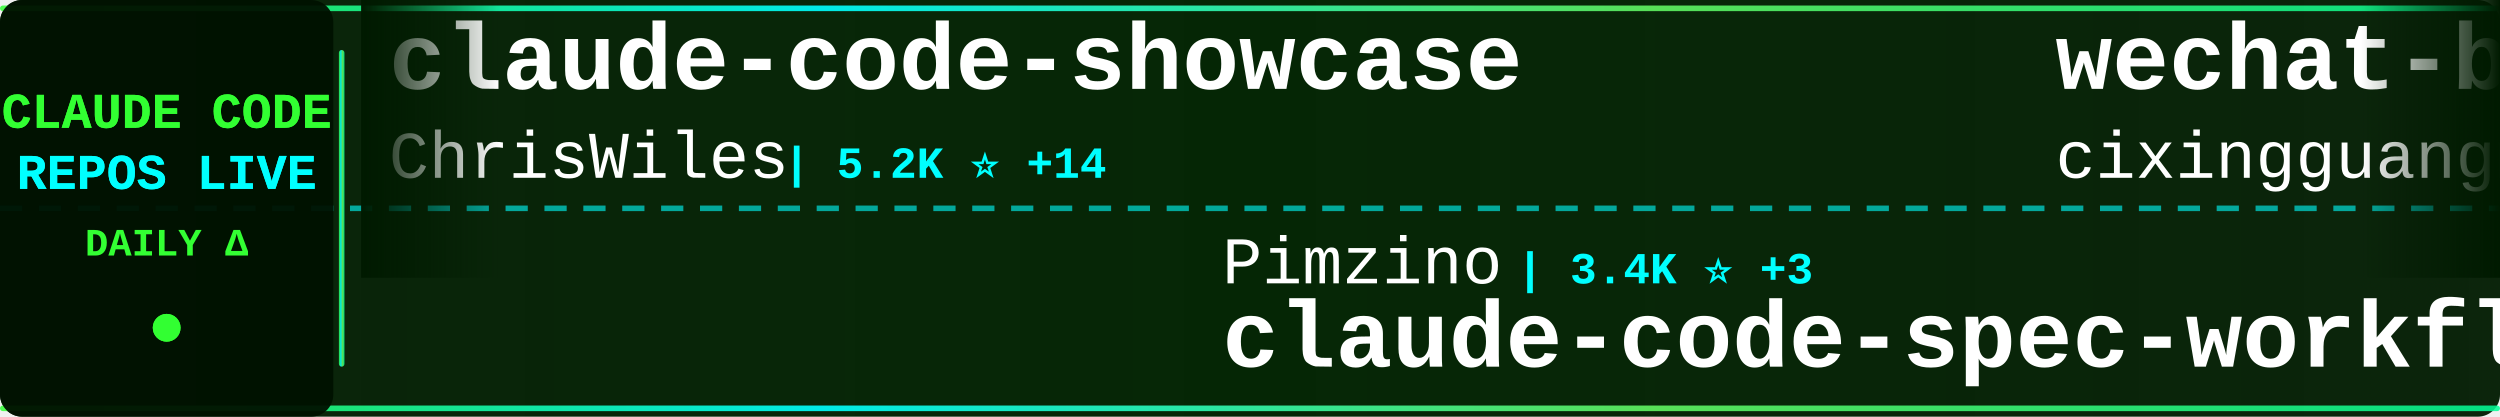
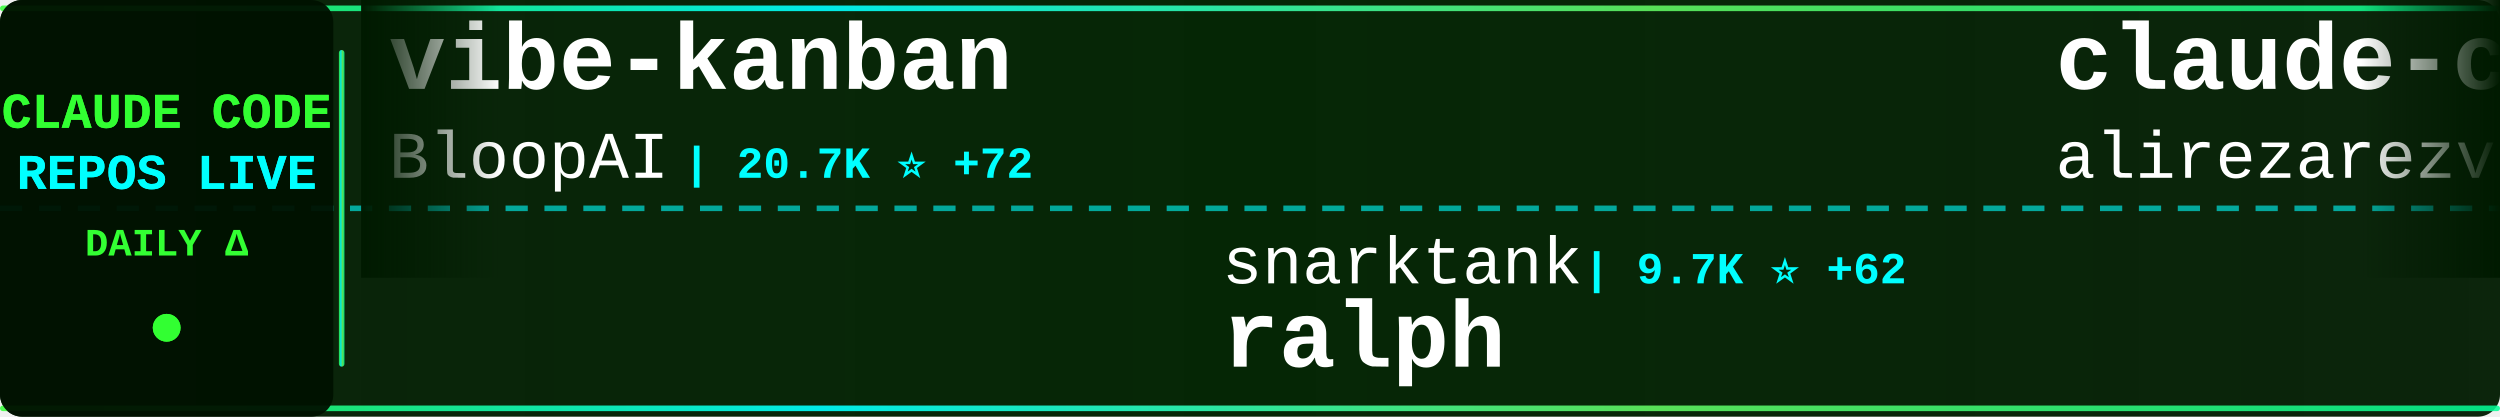
<svg xmlns="http://www.w3.org/2000/svg" width="900" height="150">
  <defs>
    <linearGradient id="tickerBg" x1="0%" y1="0%" x2="100%" y2="0%">
      <stop offset="0%" style="stop-color:#001a00;stop-opacity:0.95" />
      <stop offset="50%" style="stop-color:#002200;stop-opacity:0.98" />
      <stop offset="100%" style="stop-color:#001a00;stop-opacity:0.95" />
    </linearGradient>
    <linearGradient id="borderGrad" x1="0%" y1="0%" x2="100%" y2="0%">
      <stop offset="0%" style="stop-color:#33ff33;stop-opacity:0.85">
        <animate attributeName="stop-opacity" values="0.85;1;0.85" dur="2s" repeatCount="indefinite" />
      </stop>
      <stop offset="33%" style="stop-color:#00ffff;stop-opacity:0.9">
        <animate attributeName="stop-opacity" values="0.9;1;0.9" dur="2.2s" repeatCount="indefinite" />
      </stop>
      <stop offset="66%" style="stop-color:#66ff66;stop-opacity:0.85">
        <animate attributeName="stop-opacity" values="0.85;1;0.85" dur="1.8s" repeatCount="indefinite" />
      </stop>
      <stop offset="100%" style="stop-color:#00ff99;stop-opacity:0.85">
        <animate attributeName="stop-opacity" values="0.85;1;0.85" dur="2s" repeatCount="indefinite" />
      </stop>
    </linearGradient>
    <filter id="textGlow">
      <feGaussianBlur stdDeviation="0.1" result="coloredBlur" />
      <feMerge>
        <feMergeNode in="coloredBlur" />
        <feMergeNode in="SourceGraphic" />
      </feMerge>
    </filter>
    <filter id="metricGlow">
      <feGaussianBlur stdDeviation="0.2" result="coloredBlur" />
      <feMerge>
        <feMergeNode in="coloredBlur" />
        <feMergeNode in="SourceGraphic" />
      </feMerge>
    </filter>
    <linearGradient id="leftFade" x1="0%" y1="0%" x2="100%" y2="0%">
      <stop offset="0%" style="stop-color:#001a00;stop-opacity:1" />
      <stop offset="100%" style="stop-color:#001a00;stop-opacity:0" />
    </linearGradient>
    <linearGradient id="rightFade" x1="0%" y1="0%" x2="100%" y2="0%">
      <stop offset="0%" style="stop-color:#001a00;stop-opacity:0" />
      <stop offset="100%" style="stop-color:#001a00;stop-opacity:1" />
    </linearGradient>
  </defs>
  <rect width="900" height="150" fill="url(#tickerBg)" rx="8" />
  <rect x="0" y="2" width="900" height="2" fill="url(#borderGrad)" rx="1" />
  <rect x="0" y="146" width="900" height="2" fill="url(#borderGrad)" rx="1" />
  <line x1="0" y1="75" x2="900" y2="75" stroke="#00ffff" stroke-width="2" stroke-dasharray="8 6" opacity="0.6" />
  <rect x="0" y="0" width="120" height="150" fill="#001100" opacity="0.95" rx="8" />
  <text x="60" y="46" font-family="'Courier New', monospace" font-size="18" font-weight="bold" fill="#33ff33" text-anchor="middle" filter="url(#textGlow)">
    CLAUDE CODE
  </text>
  <text x="60" y="68" font-family="'Courier New', monospace" font-size="18" font-weight="bold" fill="#00ffff" text-anchor="middle" filter="url(#textGlow)">
    REPOS LIVE
  </text>
  <text x="60" y="92" font-family="'Courier New', monospace" font-size="14" font-weight="bold" fill="#33ff33" text-anchor="middle">
    DAILY Δ
  </text>
  <circle cx="60" cy="118" r="5" fill="#33ff33" filter="url(#metricGlow)">
    <animate attributeName="r" values="4;6;4" dur="1.5s" repeatCount="indefinite" />
    <animate attributeName="opacity" values="0.6;1;0.6" dur="1.5s" repeatCount="indefinite" />
  </circle>
  <rect x="122" y="18" width="2" height="114" fill="url(#borderGrad)" rx="1" />
  <clipPath id="tickerClip">
    <rect x="130" y="0" width="770" height="150" />
  </clipPath>
  <g clip-path="url(#tickerClip)">
    <g id="tickerItems">
      <animateTransform attributeName="transform" attributeType="XML" type="translate" from="0 0" to="-3000 0" dur="54s" repeatCount="indefinite" />
      <g transform="translate(0, 0)">
-         <text x="140" y="32" font-family="'Courier New', monospace" font-size="34" font-weight="bold" fill="#ffffff">claude-code-showcase</text>
-         <text x="140" y="64" font-family="'Courier New', monospace" font-size="24" font-weight="normal" fill="#ffffff" opacity="1.0">ChrisWiles</text>
-         <text x="282" y="64" font-family="'Courier New', monospace" font-size="16" font-weight="bold" fill="#00ffff"> | 5.2K ⭐ +14</text>
+         <text x="140" y="32" font-family="'Courier New', monospace" font-size="34" font-weight="bold" fill="#ffffff">vibe-kanban</text>
+         <text x="140" y="64" font-family="'Courier New', monospace" font-size="24" font-weight="normal" fill="#ffffff" opacity="1.0">BloopAI</text>
+         <text x="246" y="64" font-family="'Courier New', monospace" font-size="16" font-weight="bold" fill="#00ffff"> | 20.7K ⭐ +72</text>
      </g>
      <g transform="translate(300, 0)">
-         <text x="140" y="102" font-family="'Courier New', monospace" font-size="24" font-weight="normal" fill="#ffffff" opacity="1.0">Pimzino</text>
-         <text x="246" y="102" font-family="'Courier New', monospace" font-size="16" font-weight="bold" fill="#00ffff"> | 3.4K ⭐ +3</text>
-         <text x="140" y="132" font-family="'Courier New', monospace" font-size="34" font-weight="bold" fill="#ffffff">claude-code-spec-workflo...</text>
+         <text x="140" y="102" font-family="'Courier New', monospace" font-size="24" font-weight="normal" fill="#ffffff" opacity="1.0">snarktank</text>
+         <text x="270" y="102" font-family="'Courier New', monospace" font-size="16" font-weight="bold" fill="#00ffff"> | 9.7K ⭐ +62</text>
+         <text x="140" y="132" font-family="'Courier New', monospace" font-size="34" font-weight="bold" fill="#ffffff">ralph</text>
      </g>
      <g transform="translate(600, 0)">
-         <text x="140" y="32" font-family="'Courier New', monospace" font-size="34" font-weight="bold" fill="#ffffff">wechat-bot</text>
-         <text x="140" y="64" font-family="'Courier New', monospace" font-size="24" font-weight="normal" fill="#ffffff" opacity="1.0">cixingguangming55555</text>
-         <text x="402" y="64" font-family="'Courier New', monospace" font-size="16" font-weight="bold" fill="#00ffff"> | 2.5K ⭐</text>
+         <text x="140" y="32" font-family="'Courier New', monospace" font-size="34" font-weight="bold" fill="#ffffff">claude-code-skill-factor...</text>
+         <text x="140" y="64" font-family="'Courier New', monospace" font-size="24" font-weight="normal" fill="#ffffff" opacity="1.0">alirezarezvani</text>
+         <text x="330" y="64" font-family="'Courier New', monospace" font-size="16" font-weight="bold" fill="#00ffff"> | 473 ⭐ +4</text>
      </g>
      <g transform="translate(900, 0)">
-         <text x="140" y="102" font-family="'Courier New', monospace" font-size="24" font-weight="normal" fill="#ffffff" opacity="1.0">anthropics</text>
-         <text x="282" y="102" font-family="'Courier New', monospace" font-size="16" font-weight="bold" fill="#00ffff"> | 569 ⭐ +1</text>
-         <text x="140" y="132" font-family="'Courier New', monospace" font-size="34" font-weight="bold" fill="#ffffff">claude-code-base-action</text>
+         <text x="140" y="102" font-family="'Courier New', monospace" font-size="24" font-weight="normal" fill="#ffffff" opacity="1.0">MadAppGang</text>
+         <text x="282" y="102" font-family="'Courier New', monospace" font-size="16" font-weight="bold" fill="#00ffff"> | 224 ⭐</text>
+         <text x="140" y="132" font-family="'Courier New', monospace" font-size="34" font-weight="bold" fill="#ffffff">claude-code</text>
      </g>
      <g transform="translate(1200, 0)">
-         <text x="140" y="32" font-family="'Courier New', monospace" font-size="34" font-weight="bold" fill="#ffffff">claude-code-prompt-impro...</text>
-         <text x="140" y="64" font-family="'Courier New', monospace" font-size="24" font-weight="normal" fill="#ffffff" opacity="1.0">severity1</text>
-         <text x="270" y="64" font-family="'Courier New', monospace" font-size="16" font-weight="bold" fill="#00ffff"> | 1.1K ⭐ +3</text>
+         <text x="140" y="32" font-family="'Courier New', monospace" font-size="34" font-weight="bold" fill="#ffffff">cc</text>
+         <text x="140" y="64" font-family="'Courier New', monospace" font-size="24" font-weight="normal" fill="#ffffff" opacity="1.0">kn1026</text>
+         <text x="234" y="64" font-family="'Courier New', monospace" font-size="16" font-weight="bold" fill="#00ffff"> | 703 ⭐</text>
      </g>
      <g transform="translate(1500, 0)">
-         <text x="140" y="102" font-family="'Courier New', monospace" font-size="24" font-weight="normal" fill="#ffffff" opacity="1.0">superdesigndev</text>
-         <text x="330" y="102" font-family="'Courier New', monospace" font-size="16" font-weight="bold" fill="#00ffff"> | 5.9K ⭐ +9</text>
-         <text x="140" y="132" font-family="'Courier New', monospace" font-size="34" font-weight="bold" fill="#ffffff">superdesign</text>
+         <text x="140" y="102" font-family="'Courier New', monospace" font-size="24" font-weight="normal" fill="#ffffff" opacity="1.0">eyaltoledano</text>
+         <text x="306" y="102" font-family="'Courier New', monospace" font-size="16" font-weight="bold" fill="#00ffff"> | 25.3K ⭐ +15</text>
+         <text x="140" y="132" font-family="'Courier New', monospace" font-size="34" font-weight="bold" fill="#ffffff">claude-task-master</text>
      </g>
      <g transform="translate(1800, 0)">
-         <text x="140" y="32" font-family="'Courier New', monospace" font-size="34" font-weight="bold" fill="#ffffff">claude-code-plugins-plus...</text>
-         <text x="140" y="64" font-family="'Courier New', monospace" font-size="24" font-weight="normal" fill="#ffffff" opacity="1.0">jeremylongshore</text>
-         <text x="342" y="64" font-family="'Courier New', monospace" font-size="16" font-weight="bold" fill="#00ffff"> | 1.3K ⭐ +2</text>
+         <text x="140" y="32" font-family="'Courier New', monospace" font-size="34" font-weight="bold" fill="#ffffff">idea-claude-code-gui</text>
+         <text x="140" y="64" font-family="'Courier New', monospace" font-size="24" font-weight="normal" fill="#ffffff" opacity="1.0">zhukunpenglinyutong</text>
+         <text x="390" y="64" font-family="'Courier New', monospace" font-size="16" font-weight="bold" fill="#00ffff"> | 1.1K ⭐ +10</text>
      </g>
      <g transform="translate(2100, 0)">
        <text x="140" y="102" font-family="'Courier New', monospace" font-size="24" font-weight="normal" fill="#ffffff" opacity="1.0">diet103</text>
-         <text x="246" y="102" font-family="'Courier New', monospace" font-size="16" font-weight="bold" fill="#00ffff"> | 8.8K ⭐ +8</text>
+         <text x="246" y="102" font-family="'Courier New', monospace" font-size="16" font-weight="bold" fill="#00ffff"> | 8.8K ⭐ +7</text>
        <text x="140" y="132" font-family="'Courier New', monospace" font-size="34" font-weight="bold" fill="#ffffff">claude-code-infrastructu...</text>
      </g>
      <g transform="translate(2400, 0)">
-         <text x="140" y="32" font-family="'Courier New', monospace" font-size="34" font-weight="bold" fill="#ffffff">claude_code_bridge</text>
-         <text x="140" y="64" font-family="'Courier New', monospace" font-size="24" font-weight="normal" fill="#ffffff" opacity="1.0">bfly123</text>
-         <text x="246" y="64" font-family="'Courier New', monospace" font-size="16" font-weight="bold" fill="#00ffff"> | 1.1K ⭐ +10</text>
+         <text x="140" y="32" font-family="'Courier New', monospace" font-size="34" font-weight="bold" fill="#ffffff">claude-code-webui</text>
+         <text x="140" y="64" font-family="'Courier New', monospace" font-size="24" font-weight="normal" fill="#ffffff" opacity="1.0">sugyan</text>
+         <text x="234" y="64" font-family="'Courier New', monospace" font-size="16" font-weight="bold" fill="#00ffff"> | 895 ⭐ +1</text>
      </g>
      <g transform="translate(2700, 0)">
-         <text x="140" y="102" font-family="'Courier New', monospace" font-size="24" font-weight="normal" fill="#ffffff" opacity="1.0">0xfurai</text>
-         <text x="246" y="102" font-family="'Courier New', monospace" font-size="16" font-weight="bold" fill="#00ffff"> | 685 ⭐ +3</text>
-         <text x="140" y="132" font-family="'Courier New', monospace" font-size="34" font-weight="bold" fill="#ffffff">claude-code-subagents</text>
+         <text x="140" y="102" font-family="'Courier New', monospace" font-size="24" font-weight="normal" fill="#ffffff" opacity="1.0">JessyTsui</text>
+         <text x="270" y="102" font-family="'Courier New', monospace" font-size="16" font-weight="bold" fill="#00ffff"> | 1.0K ⭐ +6</text>
+         <text x="140" y="132" font-family="'Courier New', monospace" font-size="34" font-weight="bold" fill="#ffffff">Claude-Code-Remote</text>
      </g>
      <g transform="translate(3000, 0)">
-         <text x="140" y="32" font-family="'Courier New', monospace" font-size="34" font-weight="bold" fill="#ffffff">claude-code-showcase</text>
-         <text x="140" y="64" font-family="'Courier New', monospace" font-size="24" font-weight="normal" fill="#ffffff" opacity="1.0">ChrisWiles</text>
-         <text x="282" y="64" font-family="'Courier New', monospace" font-size="16" font-weight="bold" fill="#00ffff"> | 5.2K ⭐ +14</text>
+         <text x="140" y="32" font-family="'Courier New', monospace" font-size="34" font-weight="bold" fill="#ffffff">vibe-kanban</text>
+         <text x="140" y="64" font-family="'Courier New', monospace" font-size="24" font-weight="normal" fill="#ffffff" opacity="1.0">BloopAI</text>
+         <text x="246" y="64" font-family="'Courier New', monospace" font-size="16" font-weight="bold" fill="#00ffff"> | 20.7K ⭐ +72</text>
      </g>
      <g transform="translate(3300, 0)">
-         <text x="140" y="102" font-family="'Courier New', monospace" font-size="24" font-weight="normal" fill="#ffffff" opacity="1.0">Pimzino</text>
-         <text x="246" y="102" font-family="'Courier New', monospace" font-size="16" font-weight="bold" fill="#00ffff"> | 3.4K ⭐ +3</text>
-         <text x="140" y="132" font-family="'Courier New', monospace" font-size="34" font-weight="bold" fill="#ffffff">claude-code-spec-workflo...</text>
+         <text x="140" y="102" font-family="'Courier New', monospace" font-size="24" font-weight="normal" fill="#ffffff" opacity="1.0">snarktank</text>
+         <text x="270" y="102" font-family="'Courier New', monospace" font-size="16" font-weight="bold" fill="#00ffff"> | 9.7K ⭐ +62</text>
+         <text x="140" y="132" font-family="'Courier New', monospace" font-size="34" font-weight="bold" fill="#ffffff">ralph</text>
      </g>
      <g transform="translate(3600, 0)">
-         <text x="140" y="32" font-family="'Courier New', monospace" font-size="34" font-weight="bold" fill="#ffffff">wechat-bot</text>
-         <text x="140" y="64" font-family="'Courier New', monospace" font-size="24" font-weight="normal" fill="#ffffff" opacity="1.0">cixingguangming55555</text>
-         <text x="402" y="64" font-family="'Courier New', monospace" font-size="16" font-weight="bold" fill="#00ffff"> | 2.5K ⭐</text>
+         <text x="140" y="32" font-family="'Courier New', monospace" font-size="34" font-weight="bold" fill="#ffffff">claude-code-skill-factor...</text>
+         <text x="140" y="64" font-family="'Courier New', monospace" font-size="24" font-weight="normal" fill="#ffffff" opacity="1.0">alirezarezvani</text>
+         <text x="330" y="64" font-family="'Courier New', monospace" font-size="16" font-weight="bold" fill="#00ffff"> | 473 ⭐ +4</text>
      </g>
      <g transform="translate(3900, 0)">
-         <text x="140" y="102" font-family="'Courier New', monospace" font-size="24" font-weight="normal" fill="#ffffff" opacity="1.0">anthropics</text>
-         <text x="282" y="102" font-family="'Courier New', monospace" font-size="16" font-weight="bold" fill="#00ffff"> | 569 ⭐ +1</text>
-         <text x="140" y="132" font-family="'Courier New', monospace" font-size="34" font-weight="bold" fill="#ffffff">claude-code-base-action</text>
+         <text x="140" y="102" font-family="'Courier New', monospace" font-size="24" font-weight="normal" fill="#ffffff" opacity="1.0">MadAppGang</text>
+         <text x="282" y="102" font-family="'Courier New', monospace" font-size="16" font-weight="bold" fill="#00ffff"> | 224 ⭐</text>
+         <text x="140" y="132" font-family="'Courier New', monospace" font-size="34" font-weight="bold" fill="#ffffff">claude-code</text>
      </g>
    </g>
  </g>
  <rect x="130" y="0" width="50" height="100" fill="url(#leftFade)" />
  <rect x="850" y="0" width="50" height="100" fill="url(#rightFade)" />
</svg>
